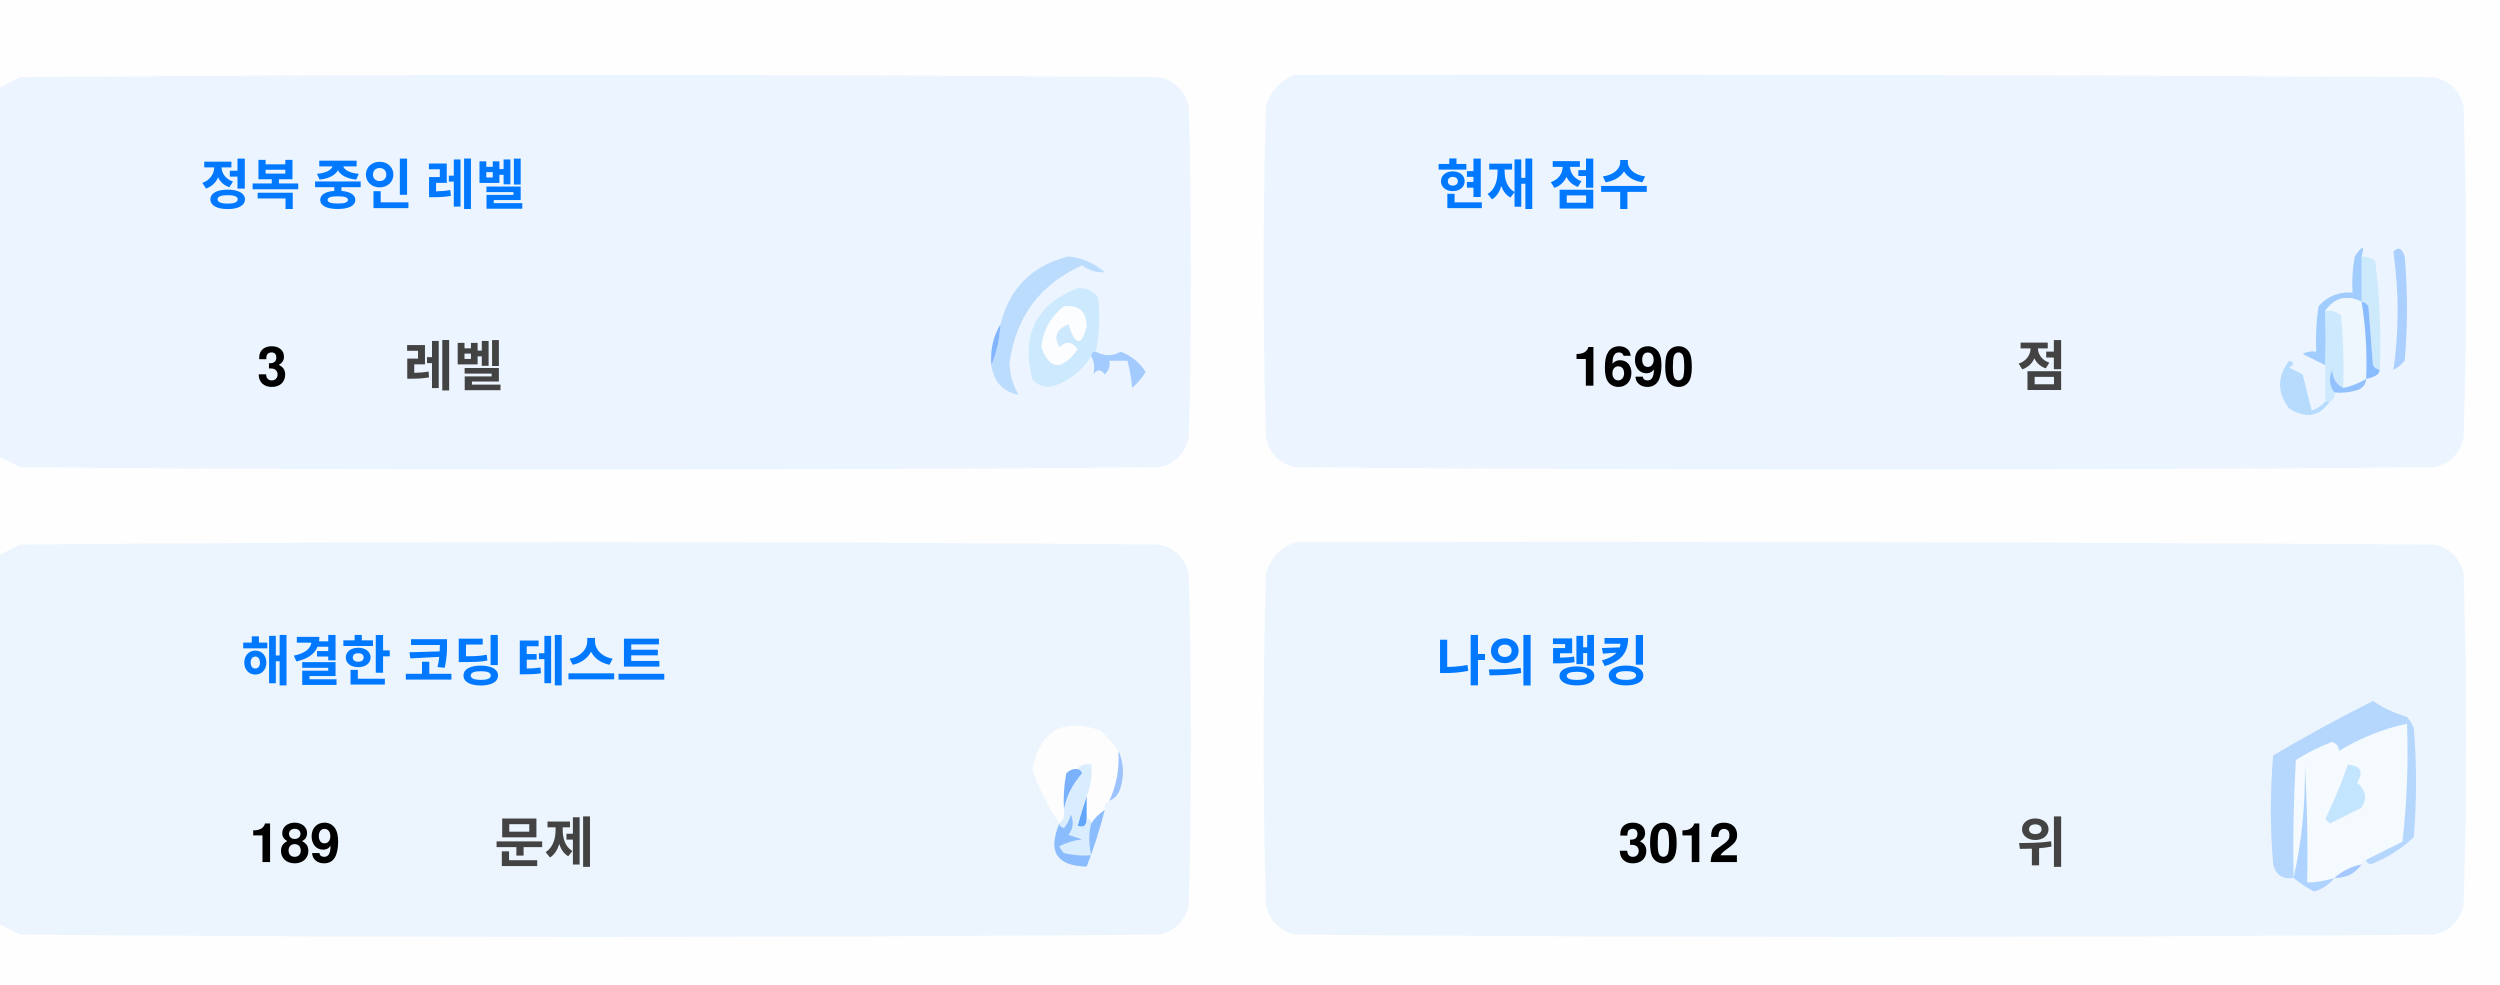
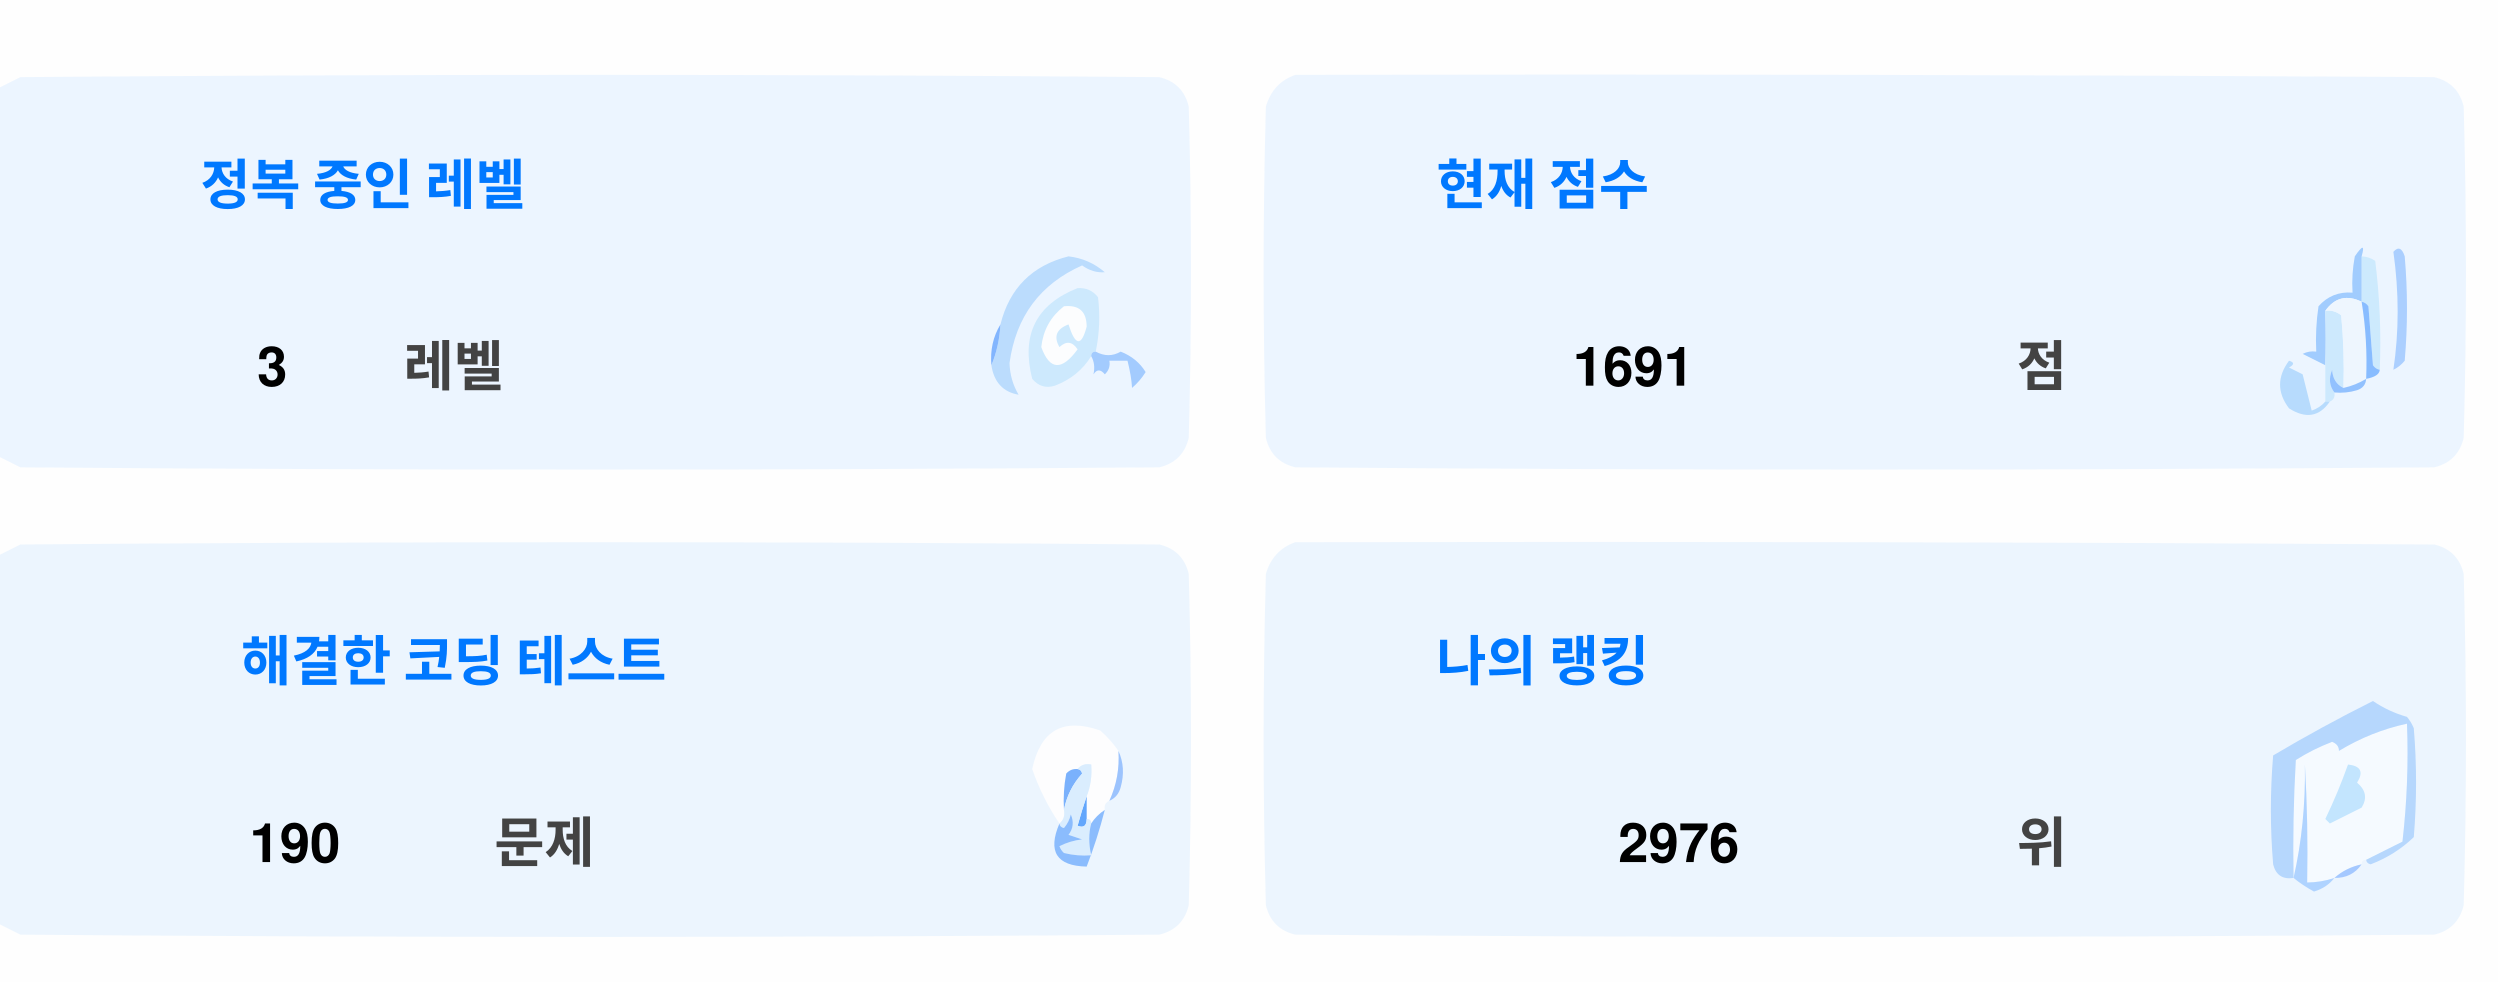
<svg xmlns="http://www.w3.org/2000/svg" version="1.1" width="551px" height="217px" style="shape-rendering:geometricPrecision; text-rendering:geometricPrecision; image-rendering:optimizeQuality; fill-rule:evenodd; clip-rule:evenodd">
  <style>.title {fill: #434343;font-size: 1rem;line-height: 1.5rem;font-weight: bold;font-family: -apple-system, BlinkMacSystemFont, Segoe UI, Helvetica, Arial, sans-serif, Apple Color Emoji, Segoe UI Emoji;}.desc {fill: #434343;font-size: 2.5rem;font-weight: bold;line-height: 1.5rem;font-family: -apple-system, BlinkMacSystemFont, Segoe UI, Helvetica, Arial, sans-serif, Apple Color Emoji, Segoe UI Emoji;}.desc-2 {fill: #434343;font-size: 1rem;font-weight: bold;line-height: 1.5rem;font-family: -apple-system, BlinkMacSystemFont, Segoe UI, Helvetica, Arial, sans-serif, Apple Color Emoji, Segoe UI Emoji;}.text, .desc {animation: twinkling 4s ease-in-out infinite;}@keyframes twinkling {40% { opacity: 1; }50% { opacity: 0.5; }60% { opacity: 1; }70% { opacity: 0.5; }80% { opacity: 1; }}</style>
  <g>
    <path style="opacity:1" fill="#fefefe" d="M -0.5,-0.5 C 183.167,-0.5 366.833,-0.5 550.5,-0.5C 550.5,71.833 550.5,144.167 550.5,216.5C 366.833,216.5 183.167,216.5 -0.5,216.5C -0.5,212.167 -0.5,207.833 -0.5,203.5C 1.14,204.32 2.807,205.153 4.5,206C 88.167,206.667 171.833,206.667 255.5,206C 259,205.167 261.167,203 262,199.5C 262.667,175.167 262.667,150.833 262,126.5C 261.167,123 259,120.833 255.5,120C 171.833,119.333 88.167,119.333 4.5,120C 2.807,120.847 1.14,121.68 -0.5,122.5C -0.5,115.167 -0.5,107.833 -0.5,100.5C 1.14,101.32 2.807,102.153 4.5,103C 88.167,103.667 171.833,103.667 255.5,103C 259,102.167 261.167,100 262,96.5C 262.667,72.167 262.667,47.833 262,23.5C 261.167,20 259,17.833 255.5,17C 171.833,16.333 88.167,16.333 4.5,17C 2.807,17.847 1.14,18.68 -0.5,19.5C -0.5,12.833 -0.5,6.167 -0.5,-0.5 Z" />
  </g>
  <g>
    <path style="opacity:1" fill="#ecf5ff" d="M -0.5,100.5 C -0.5,73.5 -0.5,46.5 -0.5,19.5C 1.14,18.68 2.807,17.847 4.5,17C 88.167,16.333 171.833,16.333 255.5,17C 259,17.833 261.167,20 262,23.5C 262.667,47.833 262.667,72.167 262,96.5C 261.167,100 259,102.167 255.5,103C 171.833,103.667 88.167,103.667 4.5,103C 2.807,102.153 1.14,101.32 -0.5,100.5 Z" />
  </g>
  <g>
    <path style="opacity:1" fill="#ecf5ff" d="M 285.5,16.5 C 369.167,16.333 452.834,16.5 536.5,17C 540,17.833 542.167,20 543,23.5C 543.667,47.833 543.667,72.167 543,96.5C 542.167,100 540,102.167 536.5,103C 452.833,103.667 369.167,103.667 285.5,103C 282,102.167 279.833,100 279,96.5C 278.333,72.167 278.333,47.833 279,23.5C 280.018,19.985 282.185,17.652 285.5,16.5 Z" />
  </g>
  <g>
    <path style="opacity:1" fill="#cdeafd" d="M 520.5,56.5 C 521.583,56.539 522.583,56.873 523.5,57.5C 524.498,65.472 524.831,73.472 524.5,81.5C 523.883,81.389 523.383,81.056 523,80.5C 522.667,76.167 522.333,71.833 522,67.5C 521.617,66.944 521.117,66.611 520.5,66.5C 520.5,63.167 520.5,59.833 520.5,56.5 Z" />
  </g>
  <g>
    <path style="opacity:1" fill="#abcfff" d="M 527.5,55.5 C 528.566,54.308 529.399,54.641 530,56.5C 530.667,64.167 530.667,71.833 530,79.5C 529.311,80.357 528.478,81.023 527.5,81.5C 528.758,73.08 528.758,64.414 527.5,55.5 Z" />
  </g>
  <g>
    <path style="opacity:1" fill="#bbdcfd" d="M 218.5,80.5 C 219.657,77.727 220.324,74.727 220.5,71.5C 222.49,63.51 227.49,58.51 235.5,56.5C 238.528,56.847 241.194,58.014 243.5,60C 241.744,60.141 240.078,59.641 238.5,58.5C 229.247,62.607 223.914,69.773 222.5,80C 222.565,82.526 223.232,84.859 224.5,87C 221.07,86.397 219.07,84.231 218.5,80.5 Z" />
  </g>
  <g>
    <path style="opacity:1" fill="#cde9fd" d="M 241.5,77.5 C 240.833,77.5 240.5,77.833 240.5,78.5C 238.628,81.529 235.961,83.695 232.5,85C 230.536,85.624 228.869,85.124 227.5,83.5C 225.021,73.791 228.354,67.124 237.5,63.5C 239.374,63.39 240.874,64.056 242,65.5C 242.497,69.524 242.331,73.524 241.5,77.5 Z" />
  </g>
  <g>
    <path style="opacity:1" fill="#fcfdfe" d="M 234.5,67.5 C 237.826,67.162 239.493,68.662 239.5,72C 238.334,76.434 237,76.267 235.5,71.5C 232.832,72.515 232.166,74.182 233.5,76.5C 235.017,75.089 236.351,75.256 237.5,77C 234.006,81.771 231.34,81.605 229.5,76.5C 229.904,72.771 231.571,69.771 234.5,67.5 Z" />
  </g>
  <g>
    <path style="opacity:1" fill="#a1ccfe" d="M 520.5,56.5 C 520.5,59.833 520.5,63.167 520.5,66.5C 517.238,64.922 514.572,65.589 512.5,68.5C 512.617,72.81 512.617,76.81 512.5,80.5C 510.86,79.68 509.193,78.847 507.5,78C 508.448,77.517 509.448,77.35 510.5,77.5C 510.335,74.15 510.502,70.817 511,67.5C 512.995,65.253 515.495,64.253 518.5,64.5C 518.336,61.813 518.503,59.146 519,56.5C 520.731,53.969 521.231,53.969 520.5,56.5 Z" />
  </g>
  <g>
    <path style="opacity:1" fill="#cde9fd" d="M 512.5,68.5 C 513.822,68.33 514.989,68.663 516,69.5C 516.499,74.823 516.666,80.156 516.5,85.5C 514.955,84.77 514.122,83.437 514,81.5C 513.22,83.387 513.387,85.054 514.5,86.5C 514.672,87.492 514.338,88.158 513.5,88.5C 513.167,88.5 512.833,88.5 512.5,88.5C 512.5,85.833 512.5,83.167 512.5,80.5C 512.617,76.81 512.617,72.81 512.5,68.5 Z" />
  </g>
  <g>
    <path style="opacity:1" fill="#eef6fe" d="M 520.5,66.5 C 521.407,72.106 521.74,77.773 521.5,83.5C 519.95,84.441 518.284,85.108 516.5,85.5C 516.666,80.156 516.499,74.823 516,69.5C 514.989,68.663 513.822,68.33 512.5,68.5C 514.572,65.589 517.238,64.922 520.5,66.5 Z" />
  </g>
  <g>
    <path style="opacity:1" fill="#88bcff" d="M 520.5,66.5 C 521.117,66.611 521.617,66.944 522,67.5C 522.333,71.833 522.667,76.167 523,80.5C 523.383,81.056 523.883,81.389 524.5,81.5C 524.445,82.469 523.445,83.136 521.5,83.5C 521.74,77.773 521.407,72.106 520.5,66.5 Z" />
  </g>
  <g>
    <path style="opacity:1" fill="#82b5fe" d="M 220.5,71.5 C 220.324,74.727 219.657,77.727 218.5,80.5C 218.215,77.171 218.882,74.171 220.5,71.5 Z" />
  </g>
  <g>
    <path style="opacity:1" fill="#a3cbfe" d="M 240.5,78.5 C 240.5,77.833 240.833,77.5 241.5,77.5C 243.391,78.536 245.224,78.536 247,77.5C 249.391,78.429 251.225,79.929 252.5,82C 251.681,83.319 250.681,84.486 249.5,85.5C 249.409,83.777 249.075,81.777 248.5,79.5C 247.167,79.5 245.833,79.5 244.5,79.5C 244.719,80.675 244.386,81.675 243.5,82.5C 242.575,81.359 241.741,81.359 241,82.5C 241.331,80.981 241.164,79.648 240.5,78.5 Z" />
  </g>
  <g>
    <path style="opacity:1" fill="#b7dbfd" d="M 512.5,88.5 C 512.833,88.5 513.167,88.5 513.5,88.5C 511.199,91.857 508.199,92.357 504.5,90C 501.872,86.535 501.872,83.035 504.5,79.5C 505.696,79.846 505.696,80.346 504.5,81C 505.5,81.5 506.5,82 507.5,82.5C 508.167,85.167 508.833,87.833 509.5,90.5C 510.739,90.058 511.739,89.391 512.5,88.5 Z" />
  </g>
  <g>
    <path style="opacity:1" fill="#92c1fe" d="M 516.5,85.5 C 518.284,85.108 519.95,84.441 521.5,83.5C 521.423,84.75 520.756,85.583 519.5,86C 517.866,86.493 516.199,86.66 514.5,86.5C 513.387,85.054 513.22,83.387 514,81.5C 514.122,83.437 514.955,84.77 516.5,85.5 Z" />
  </g>
  <g>
    <path style="opacity:1" fill="#ecf5fe" d="M -0.5,203.5 C -0.5,176.5 -0.5,149.5 -0.5,122.5C 1.14,121.68 2.807,120.847 4.5,120C 88.167,119.333 171.833,119.333 255.5,120C 259,120.833 261.167,123 262,126.5C 262.667,150.833 262.667,175.167 262,199.5C 261.167,203 259,205.167 255.5,206C 171.833,206.667 88.167,206.667 4.5,206C 2.807,205.153 1.14,204.32 -0.5,203.5 Z" />
  </g>
  <g>
    <path style="opacity:1" fill="#ecf5fe" d="M 285.5,119.5 C 369.167,119.333 452.834,119.5 536.5,120C 540,120.833 542.167,123 543,126.5C 543.667,150.833 543.667,175.167 543,199.5C 542.167,203 540,205.167 536.5,206C 452.833,206.667 369.167,206.667 285.5,206C 282,205.167 279.833,203 279,199.5C 278.333,175.167 278.333,150.833 279,126.5C 280.018,122.985 282.185,120.652 285.5,119.5 Z" />
  </g>
  <g>
    <path style="opacity:1" fill="#fdfdfe" d="M 246.5,165.5 C 246.758,169.367 246.092,173.034 244.5,176.5C 243.662,176.842 243.328,177.508 243.5,178.5C 242.272,179.306 241.272,180.306 240.5,181.5C 240.5,180.833 240.167,180.5 239.5,180.5C 239.5,178.833 239.5,177.167 239.5,175.5C 240.369,173.283 240.702,170.95 240.5,168.5C 239.209,168.263 238.209,168.596 237.5,169.5C 236.504,169.414 235.671,169.748 235,170.5C 234.503,173.146 234.336,175.813 234.5,178.5C 234.737,179.791 234.404,180.791 233.5,181.5C 230.986,177.806 228.986,173.806 227.5,169.5C 229.309,160.957 234.309,158.124 242.5,161C 244.07,162.397 245.404,163.897 246.5,165.5 Z" />
  </g>
  <g>
    <path style="opacity:1" fill="#f5faff" d="M 521.5,189.5 C 520.833,189.5 520.5,189.833 520.5,190.5C 518.181,190.992 516.181,191.992 514.5,193.5C 512.565,194.15 510.565,194.483 508.5,194.5C 508.666,185.827 508.5,177.16 508,168.5C 508.141,177.227 507.308,185.56 505.5,193.5C 505.334,184.827 505.5,176.16 506,167.5C 508.527,165.903 511.194,164.57 514,163.5C 515.011,163.892 515.511,164.559 515.5,165.5C 520.21,162.641 525.21,160.641 530.5,159.5C 530.831,168.192 530.498,176.859 529.5,185.5C 526.807,186.847 524.14,188.18 521.5,189.5 Z" />
  </g>
  <g>
    <path style="opacity:1" fill="#b6d7fd" d="M 521.5,189.5 C 524.14,188.18 526.807,186.847 529.5,185.5C 530.498,176.859 530.831,168.192 530.5,159.5C 525.21,160.641 520.21,162.641 515.5,165.5C 515.511,164.559 515.011,163.892 514,163.5C 511.194,164.57 508.527,165.903 506,167.5C 505.5,176.16 505.334,184.827 505.5,193.5C 503.089,193.863 501.589,192.863 501,190.5C 500.333,182.5 500.333,174.5 501,166.5C 508.173,162.246 515.507,158.246 523,154.5C 525.304,156.068 527.804,157.235 530.5,158C 531.126,158.75 531.626,159.584 532,160.5C 532.667,168.5 532.667,176.5 532,184.5C 529.292,187.111 526.125,189.111 522.5,190.5C 521.893,190.376 521.56,190.043 521.5,189.5 Z" />
  </g>
  <g>
    <path style="opacity:1" fill="#c3e5fe" d="M 517.5,168.5 C 520.317,168.801 520.984,170.134 519.5,172.5C 521.439,174.122 521.772,175.956 520.5,178C 518.167,179.167 515.833,180.333 513.5,181.5C 513.167,181.167 512.833,180.833 512.5,180.5C 514.414,176.515 516.081,172.515 517.5,168.5 Z" />
  </g>
  <g>
    <path style="opacity:1" fill="#7ab1fc" d="M 237.5,169.5 C 238.043,169.56 238.376,169.893 238.5,170.5C 236.395,172.836 235.062,175.503 234.5,178.5C 234.336,175.813 234.503,173.146 235,170.5C 235.671,169.748 236.504,169.414 237.5,169.5 Z" />
  </g>
  <g>
    <path style="opacity:1" fill="#afd3ff" d="M 514.5,193.5 C 513.378,194.947 511.878,195.947 510,196.5C 508.348,195.601 506.848,194.601 505.5,193.5C 507.308,185.56 508.141,177.227 508,168.5C 508.5,177.16 508.666,185.827 508.5,194.5C 510.565,194.483 512.565,194.15 514.5,193.5 Z" />
  </g>
  <g>
    <path style="opacity:1" fill="#9cc3fd" d="M 246.5,165.5 C 247.634,167.966 247.801,170.633 247,173.5C 246.623,174.942 245.79,175.942 244.5,176.5C 246.092,173.034 246.758,169.367 246.5,165.5 Z" />
  </g>
  <g>
    <path style="opacity:1" fill="#62a6fc" d="M 239.5,175.5 C 239.5,177.167 239.5,178.833 239.5,180.5C 239.483,182.028 238.816,182.528 237.5,182C 238.117,179.723 238.784,177.556 239.5,175.5 Z" />
  </g>
  <g>
    <path style="opacity:1" fill="#daedfe" d="M 237.5,169.5 C 238.209,168.596 239.209,168.263 240.5,168.5C 240.702,170.95 240.369,173.283 239.5,175.5C 238.784,177.556 238.117,179.723 237.5,182C 238.816,182.528 239.483,182.028 239.5,180.5C 240.167,180.5 240.5,180.833 240.5,181.5C 239.918,183.669 239.918,186.002 240.5,188.5C 238.473,188.662 236.473,188.495 234.5,188C 234.043,187.586 233.709,187.086 233.5,186.5C 235.078,185.702 236.744,185.202 238.5,185C 237.5,184.667 236.5,184.333 235.5,184C 236.554,182.612 236.72,181.112 236,179.5C 235.751,180.624 235.251,181.624 234.5,182.5C 233.893,182.376 233.56,182.043 233.5,181.5C 234.404,180.791 234.737,179.791 234.5,178.5C 235.062,175.503 236.395,172.836 238.5,170.5C 238.376,169.893 238.043,169.56 237.5,169.5 Z" />
  </g>
  <g>
    <path style="opacity:1" fill="#8bbcfd" d="M 243.5,178.5 C 242.395,182.803 241.062,186.969 239.5,191C 232.857,190.847 230.857,187.68 233.5,181.5C 233.56,182.043 233.893,182.376 234.5,182.5C 235.251,181.624 235.751,180.624 236,179.5C 236.72,181.112 236.554,182.612 235.5,184C 236.5,184.333 237.5,184.667 238.5,185C 236.744,185.202 235.078,185.702 233.5,186.5C 233.709,187.086 234.043,187.586 234.5,188C 236.473,188.495 238.473,188.662 240.5,188.5C 239.918,186.002 239.918,183.669 240.5,181.5C 241.272,180.306 242.272,179.306 243.5,178.5 Z" />
  </g>
  <g>
    <path style="opacity:1" fill="#a4c8ff" d="M 520.5,190.5 C 519.089,192.539 517.089,193.539 514.5,193.5C 516.181,191.992 518.181,190.992 520.5,190.5 Z" />
  </g>
  <text text-anchor="middle" x="80" y="45" class="title" style="fill:#0078ff;" stroke="#none" stroke-width="1">정복 중인 레벨</text>
  <text text-anchor="middle" x="60" y="85" class="desc" style="fill:#000000;" stroke="#none" stroke-width="1">3</text>
  <text text-anchor="middle" x="100" y="85" class="desc-2" style="fill:#434343;" stroke="#none" stroke-width="1">레벨</text>
  <text text-anchor="middle" x="340" y="45" class="title" style="fill:#0078ff;" stroke="#none" stroke-width="1">현재 점수</text>
-   <text text-anchor="middle" x="360" y="85" class="desc" style="fill:#000000;" stroke="#none" stroke-width="1">1690</text>
+   <text text-anchor="middle" x="360" y="85" class="desc" style="fill:#000000;" stroke="#none" stroke-width="1">1691</text>
  <text text-anchor="middle" x="450" y="85" class="desc-2" style="fill:#434343;" stroke="#none" stroke-width="1">점</text>
  <text text-anchor="middle" x="100" y="150" class="title" style="fill:#0078ff;" stroke="#none" stroke-width="1">해결한 코딩 테스트</text>
-   <text text-anchor="middle" x="65" y="190" class="desc" style="fill:#000000;" stroke="#none" stroke-width="1">189</text>
+   <text text-anchor="middle" x="65" y="190" class="desc" style="fill:#000000;" stroke="#none" stroke-width="1">190</text>
  <text text-anchor="middle" x="120" y="190" class="desc-2" style="fill:#434343;" stroke="#none" stroke-width="1">문제</text>
  <text text-anchor="middle" x="340" y="150" class="title" style="fill:#0078ff;" stroke="#none" stroke-width="1">나의 랭킹</text>
-   <text text-anchor="middle" x="370" y="190" class="desc" style="fill:#000000;" stroke="#none" stroke-width="1">3012</text>
+   <text text-anchor="middle" x="370" y="190" class="desc" style="fill:#000000;" stroke="#none" stroke-width="1">2976</text>
  <text text-anchor="middle" x="450" y="190" class="desc-2" style="fill:#434343;" stroke="#none" stroke-width="1">위</text>
</svg>
